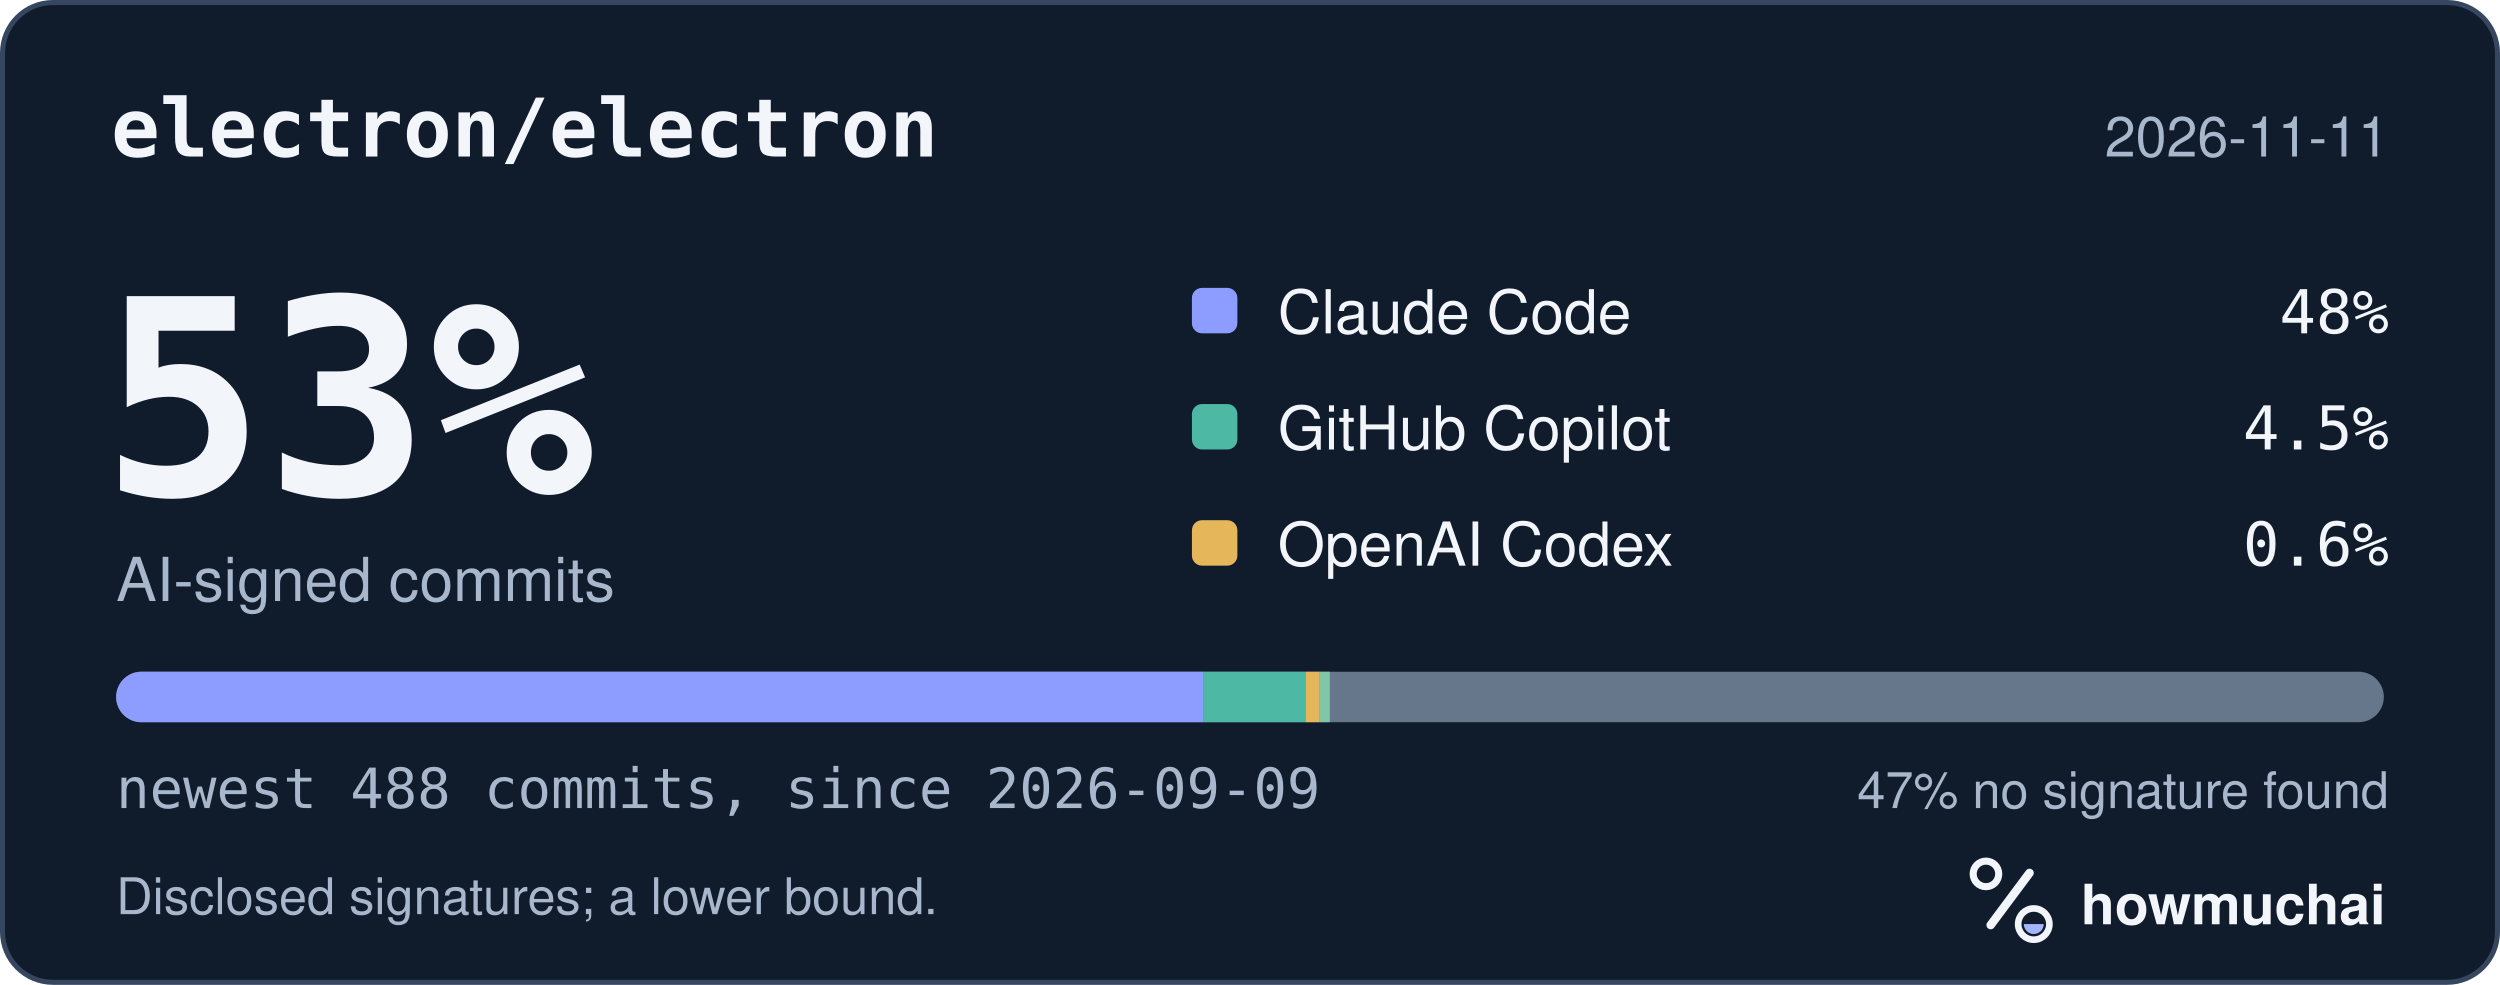
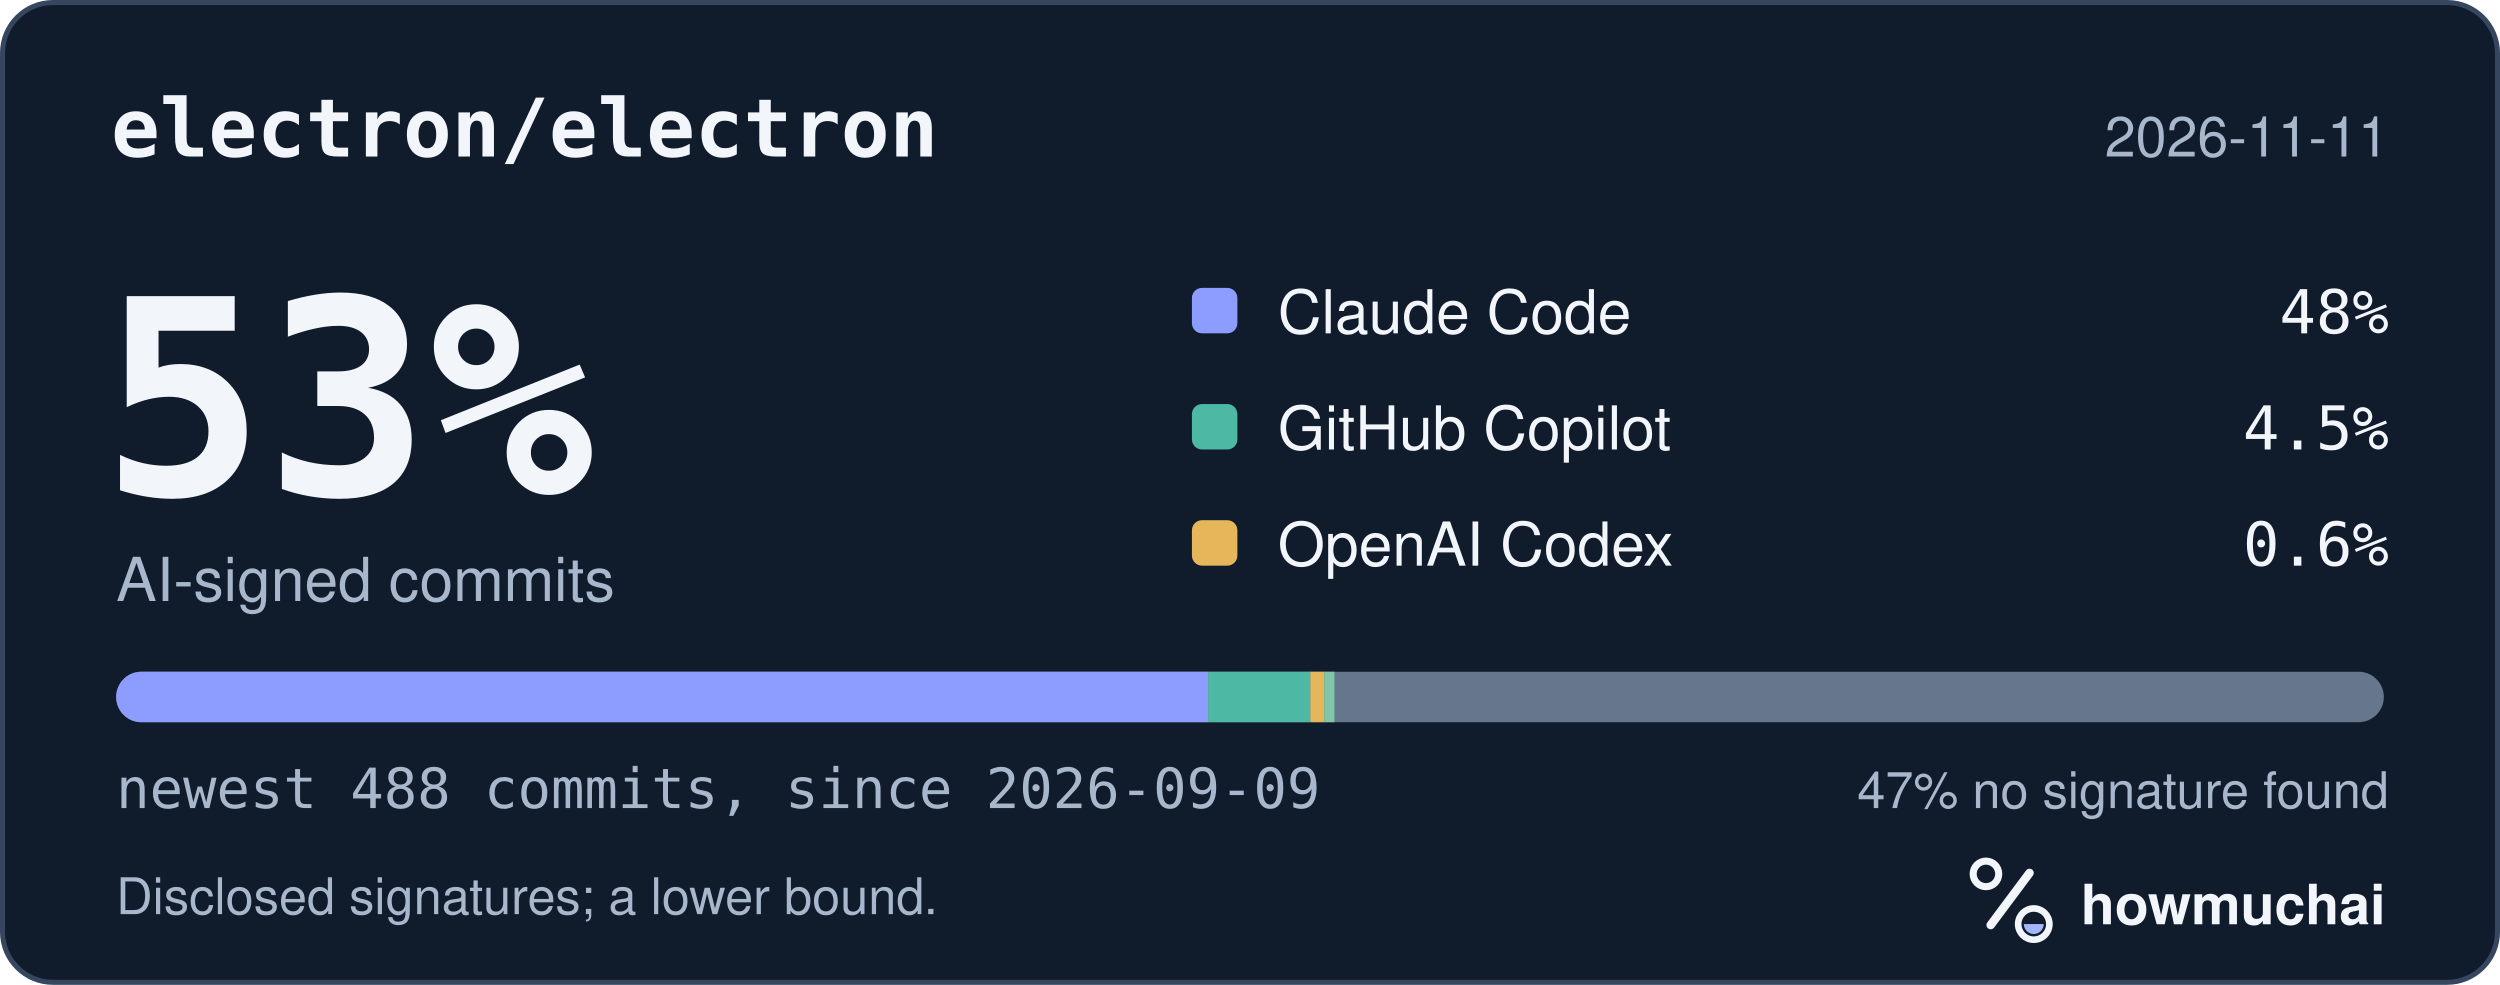
<svg xmlns="http://www.w3.org/2000/svg" width="495" height="195" viewBox="0 0 495 195" role="img" aria-labelledby="hm-t hm-d">
  <rect x="0.5" y="0.5" width="494" height="194" rx="10" fill="#101B2C" stroke="#35465E" />
  <text x="22" y="31" fill="#F2F5FA" font-family="ui-monospace, SF Mono, Menlo, Consolas, IBM Plex Mono, monospace" font-size="16" font-weight="600">electron/electron</text>
  <text x="473" y="31" fill="#A8B7CC" font-family="-apple-system, BlinkMacSystemFont, Segoe UI, Helvetica, Arial, Fira Sans, sans-serif" font-size="11" text-anchor="end">2026-11-11</text>
  <text x="20" y="98" fill="#F2F5FA" font-family="ui-monospace, SF Mono, Menlo, Consolas, IBM Plex Mono, monospace" font-size="54" font-weight="700">53%</text>
  <text x="23" y="119" fill="#A8B7CC" font-family="-apple-system, BlinkMacSystemFont, Segoe UI, Helvetica, Arial, Fira Sans, sans-serif" font-size="12">AI-signed commits</text>
  <rect x="236" y="57" width="9" height="9" rx="2" fill="#8D9DFF" />
  <text x="253" y="66" fill="#F2F5FA" font-family="-apple-system, BlinkMacSystemFont, Segoe UI, Helvetica, Arial, Fira Sans, sans-serif" font-size="12">Claude Code</text>
  <text x="473" y="66" fill="#F2F5FA" font-family="ui-monospace, SF Mono, Menlo, Consolas, IBM Plex Mono, monospace" font-size="12" text-anchor="end">48%</text>
  <rect x="236" y="80" width="9" height="9" rx="2" fill="#4DB8A4" />
  <text x="253" y="89" fill="#F2F5FA" font-family="-apple-system, BlinkMacSystemFont, Segoe UI, Helvetica, Arial, Fira Sans, sans-serif" font-size="12">GitHub Copilot</text>
  <text x="473" y="89" fill="#F2F5FA" font-family="ui-monospace, SF Mono, Menlo, Consolas, IBM Plex Mono, monospace" font-size="12" text-anchor="end">4.5%</text>
  <rect x="236" y="103" width="9" height="9" rx="2" fill="#E6B75A" />
  <text x="253" y="112" fill="#F2F5FA" font-family="-apple-system, BlinkMacSystemFont, Segoe UI, Helvetica, Arial, Fira Sans, sans-serif" font-size="12">OpenAI Codex</text>
  <text x="473" y="112" fill="#F2F5FA" font-family="ui-monospace, SF Mono, Menlo, Consolas, IBM Plex Mono, monospace" font-size="12" text-anchor="end">0.6%</text>
  <defs>
    <clipPath id="hm-bar">
      <rect x="23" y="133" width="449" height="10" rx="5" />
    </clipPath>
  </defs>
  <rect x="23" y="133" width="449" height="10" rx="5" fill="#66768B" />
  <g clip-path="url(#hm-bar)">
-     <rect x="23.00" y="133" width="215.30" height="10" fill="#8D9DFF" />
-     <rect x="238.30" y="133" width="20.24" height="10" fill="#4DB8A4" />
-     <rect x="258.54" y="133" width="2.76" height="10" fill="#E6B75A" />
-     <rect x="261.30" y="133" width="2.00" height="10" fill="#7FC7A6" />
+     <rect x="23.00" y="133" width="216.22" height="10" fill="#8D9DFF" />
+     <rect x="239.22" y="133" width="20.24" height="10" fill="#4DB8A4" />
+     <rect x="259.46" y="133" width="2.76" height="10" fill="#E6B75A" />
+     <rect x="262.22" y="133" width="2.00" height="10" fill="#7FC7A6" />
  </g>
  <text x="23" y="160" fill="#A8B7CC" font-family="ui-monospace, SF Mono, Menlo, Consolas, IBM Plex Mono, monospace" font-size="11">newest 488 commits, since 2026-09-09</text>
  <text x="473" y="160" fill="#A8B7CC" font-family="-apple-system, BlinkMacSystemFont, Segoe UI, Helvetica, Arial, Fira Sans, sans-serif" font-size="10" text-anchor="end">47% no signature found</text>
  <text x="23" y="181" fill="#A8B7CC" font-family="-apple-system, BlinkMacSystemFont, Segoe UI, Helvetica, Arial, Fira Sans, sans-serif" font-size="10">Disclosed signatures; a lower bound.</text>
  <g transform="translate(386 166) scale(0.046875)">
    <circle cx="154" cy="150" r="54" fill="none" stroke="#F2F5FA" stroke-width="30" />
    <path d="M174 366 338 146" fill="none" stroke="#F2F5FA" stroke-width="36" stroke-linecap="round" />
    <circle cx="356" cy="362" r="66" fill="none" stroke="#F2F5FA" stroke-width="28" />
    <path d="M314 362a42 42 0 0 0 84 0Z" fill="#A4B5FF" />
  </g>
  <text x="412" y="183" fill="#F2F5FA" font-family="-apple-system, BlinkMacSystemFont, Segoe UI, Helvetica, Arial, Fira Sans, sans-serif" font-size="11" font-weight="650">howmuchai</text>
</svg>
